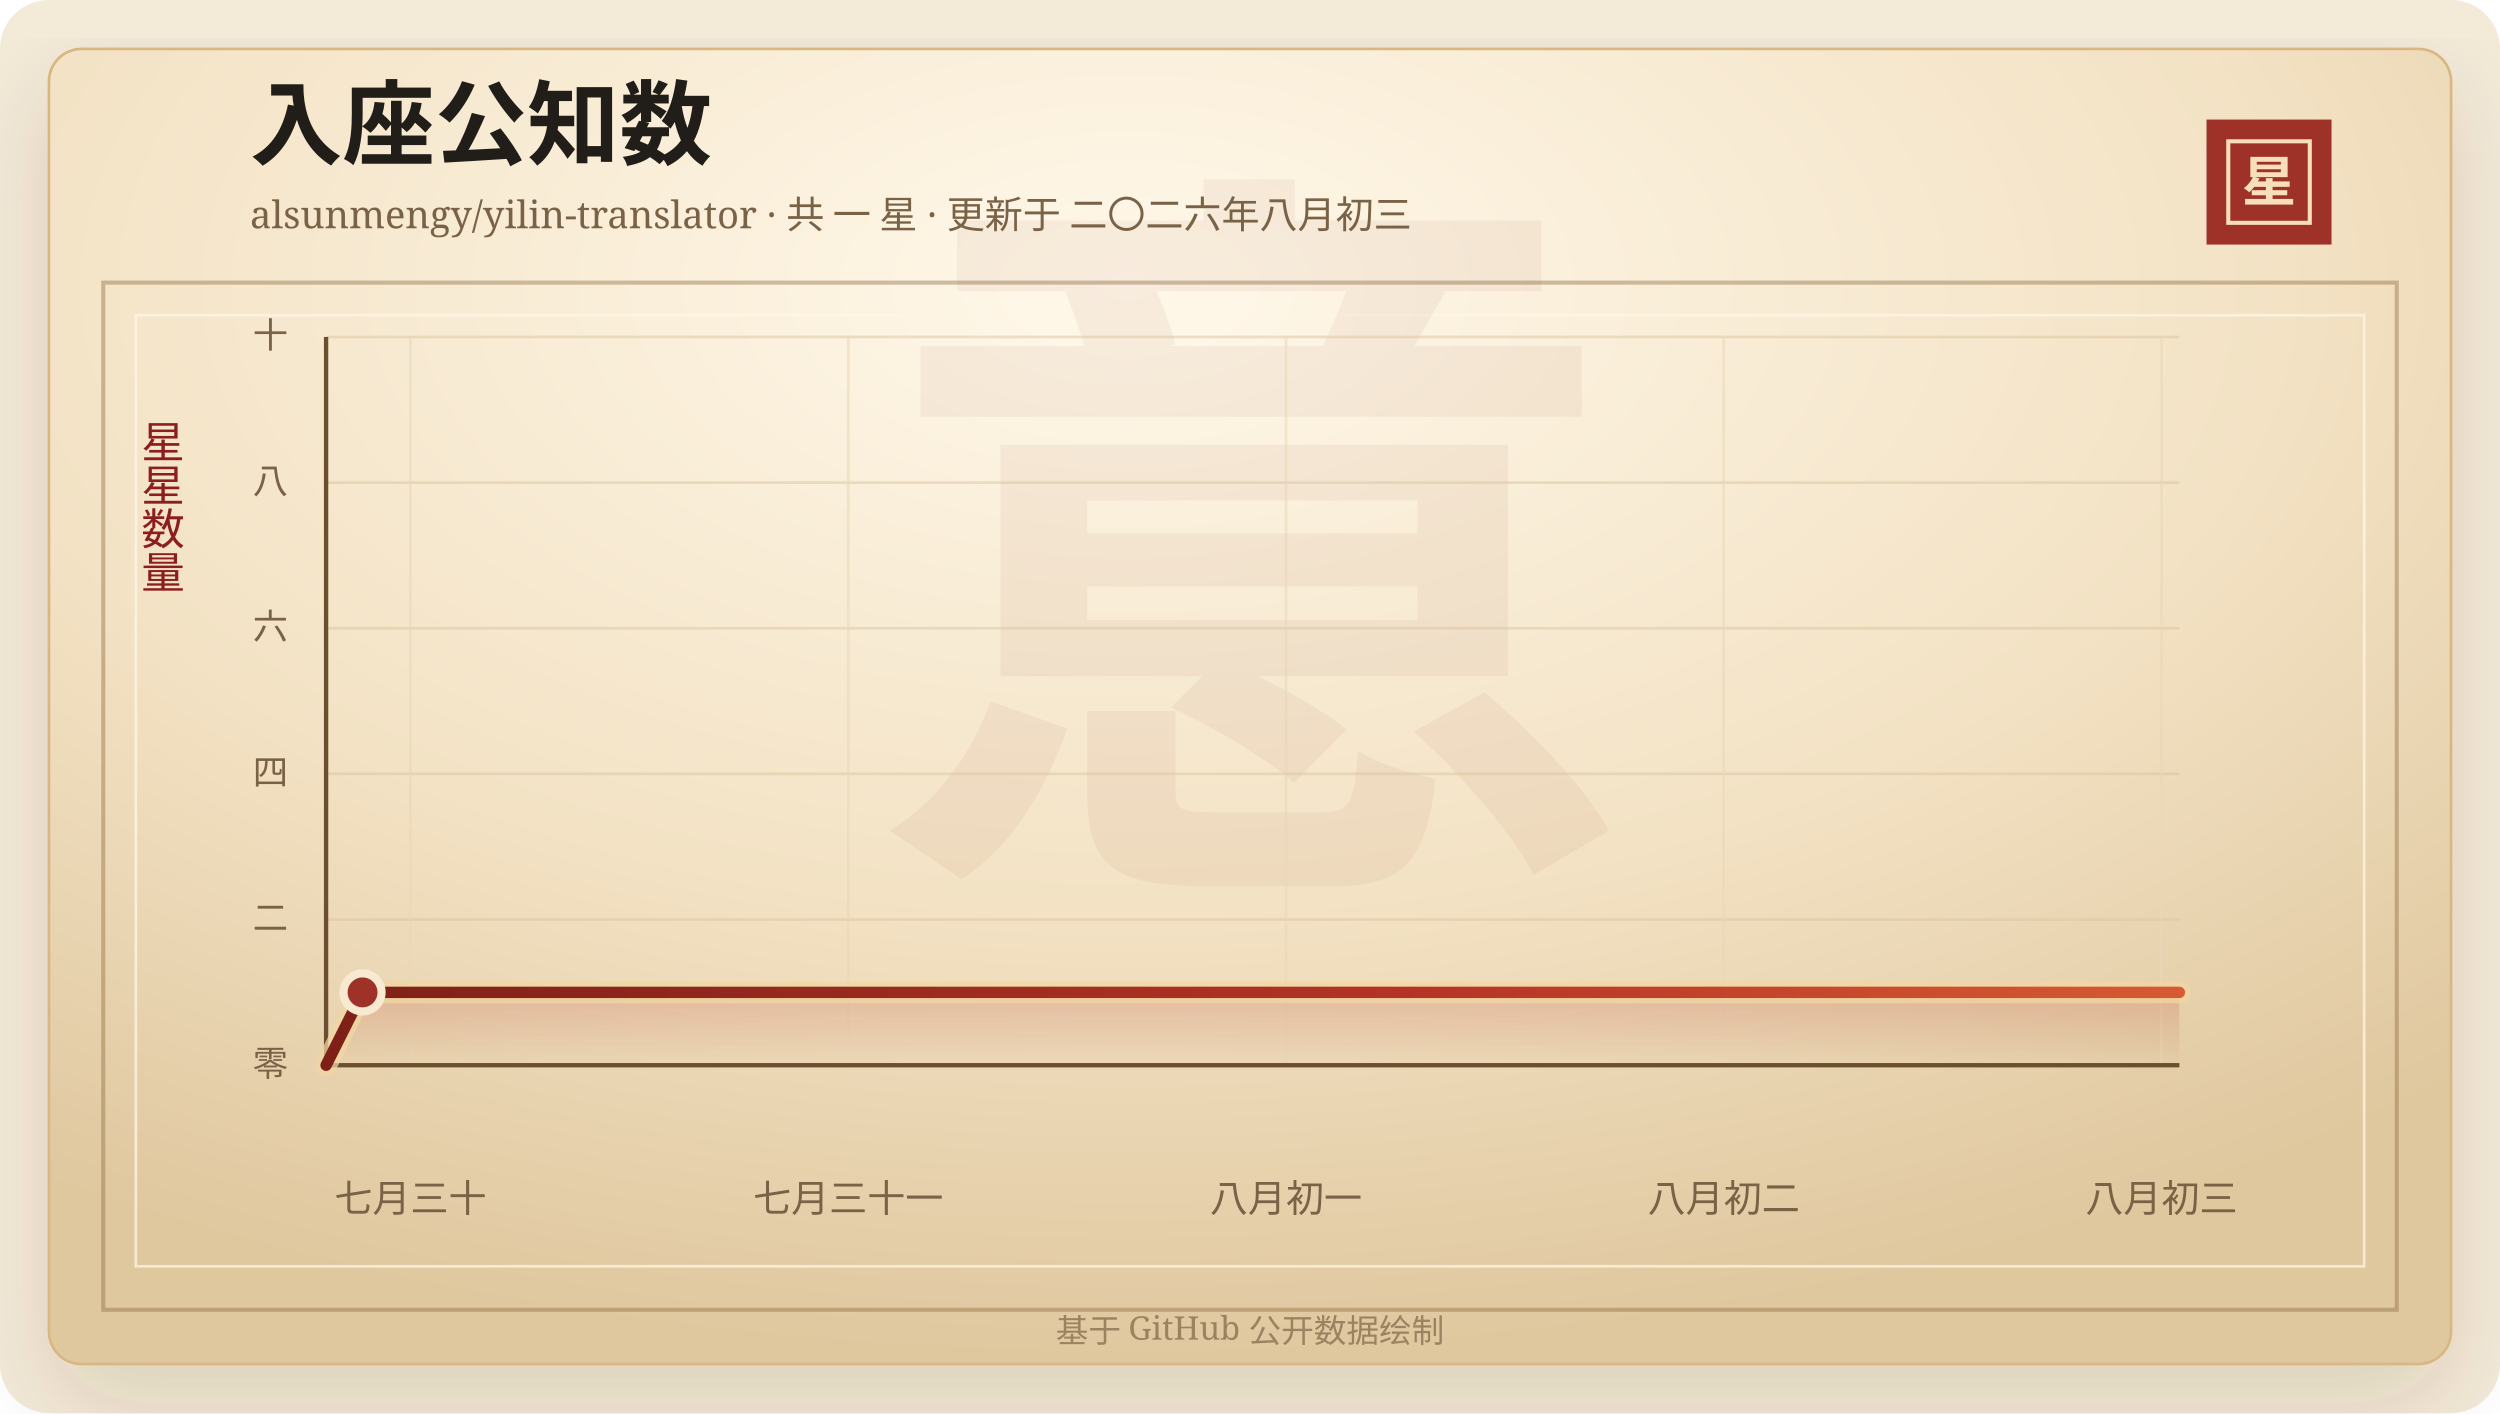
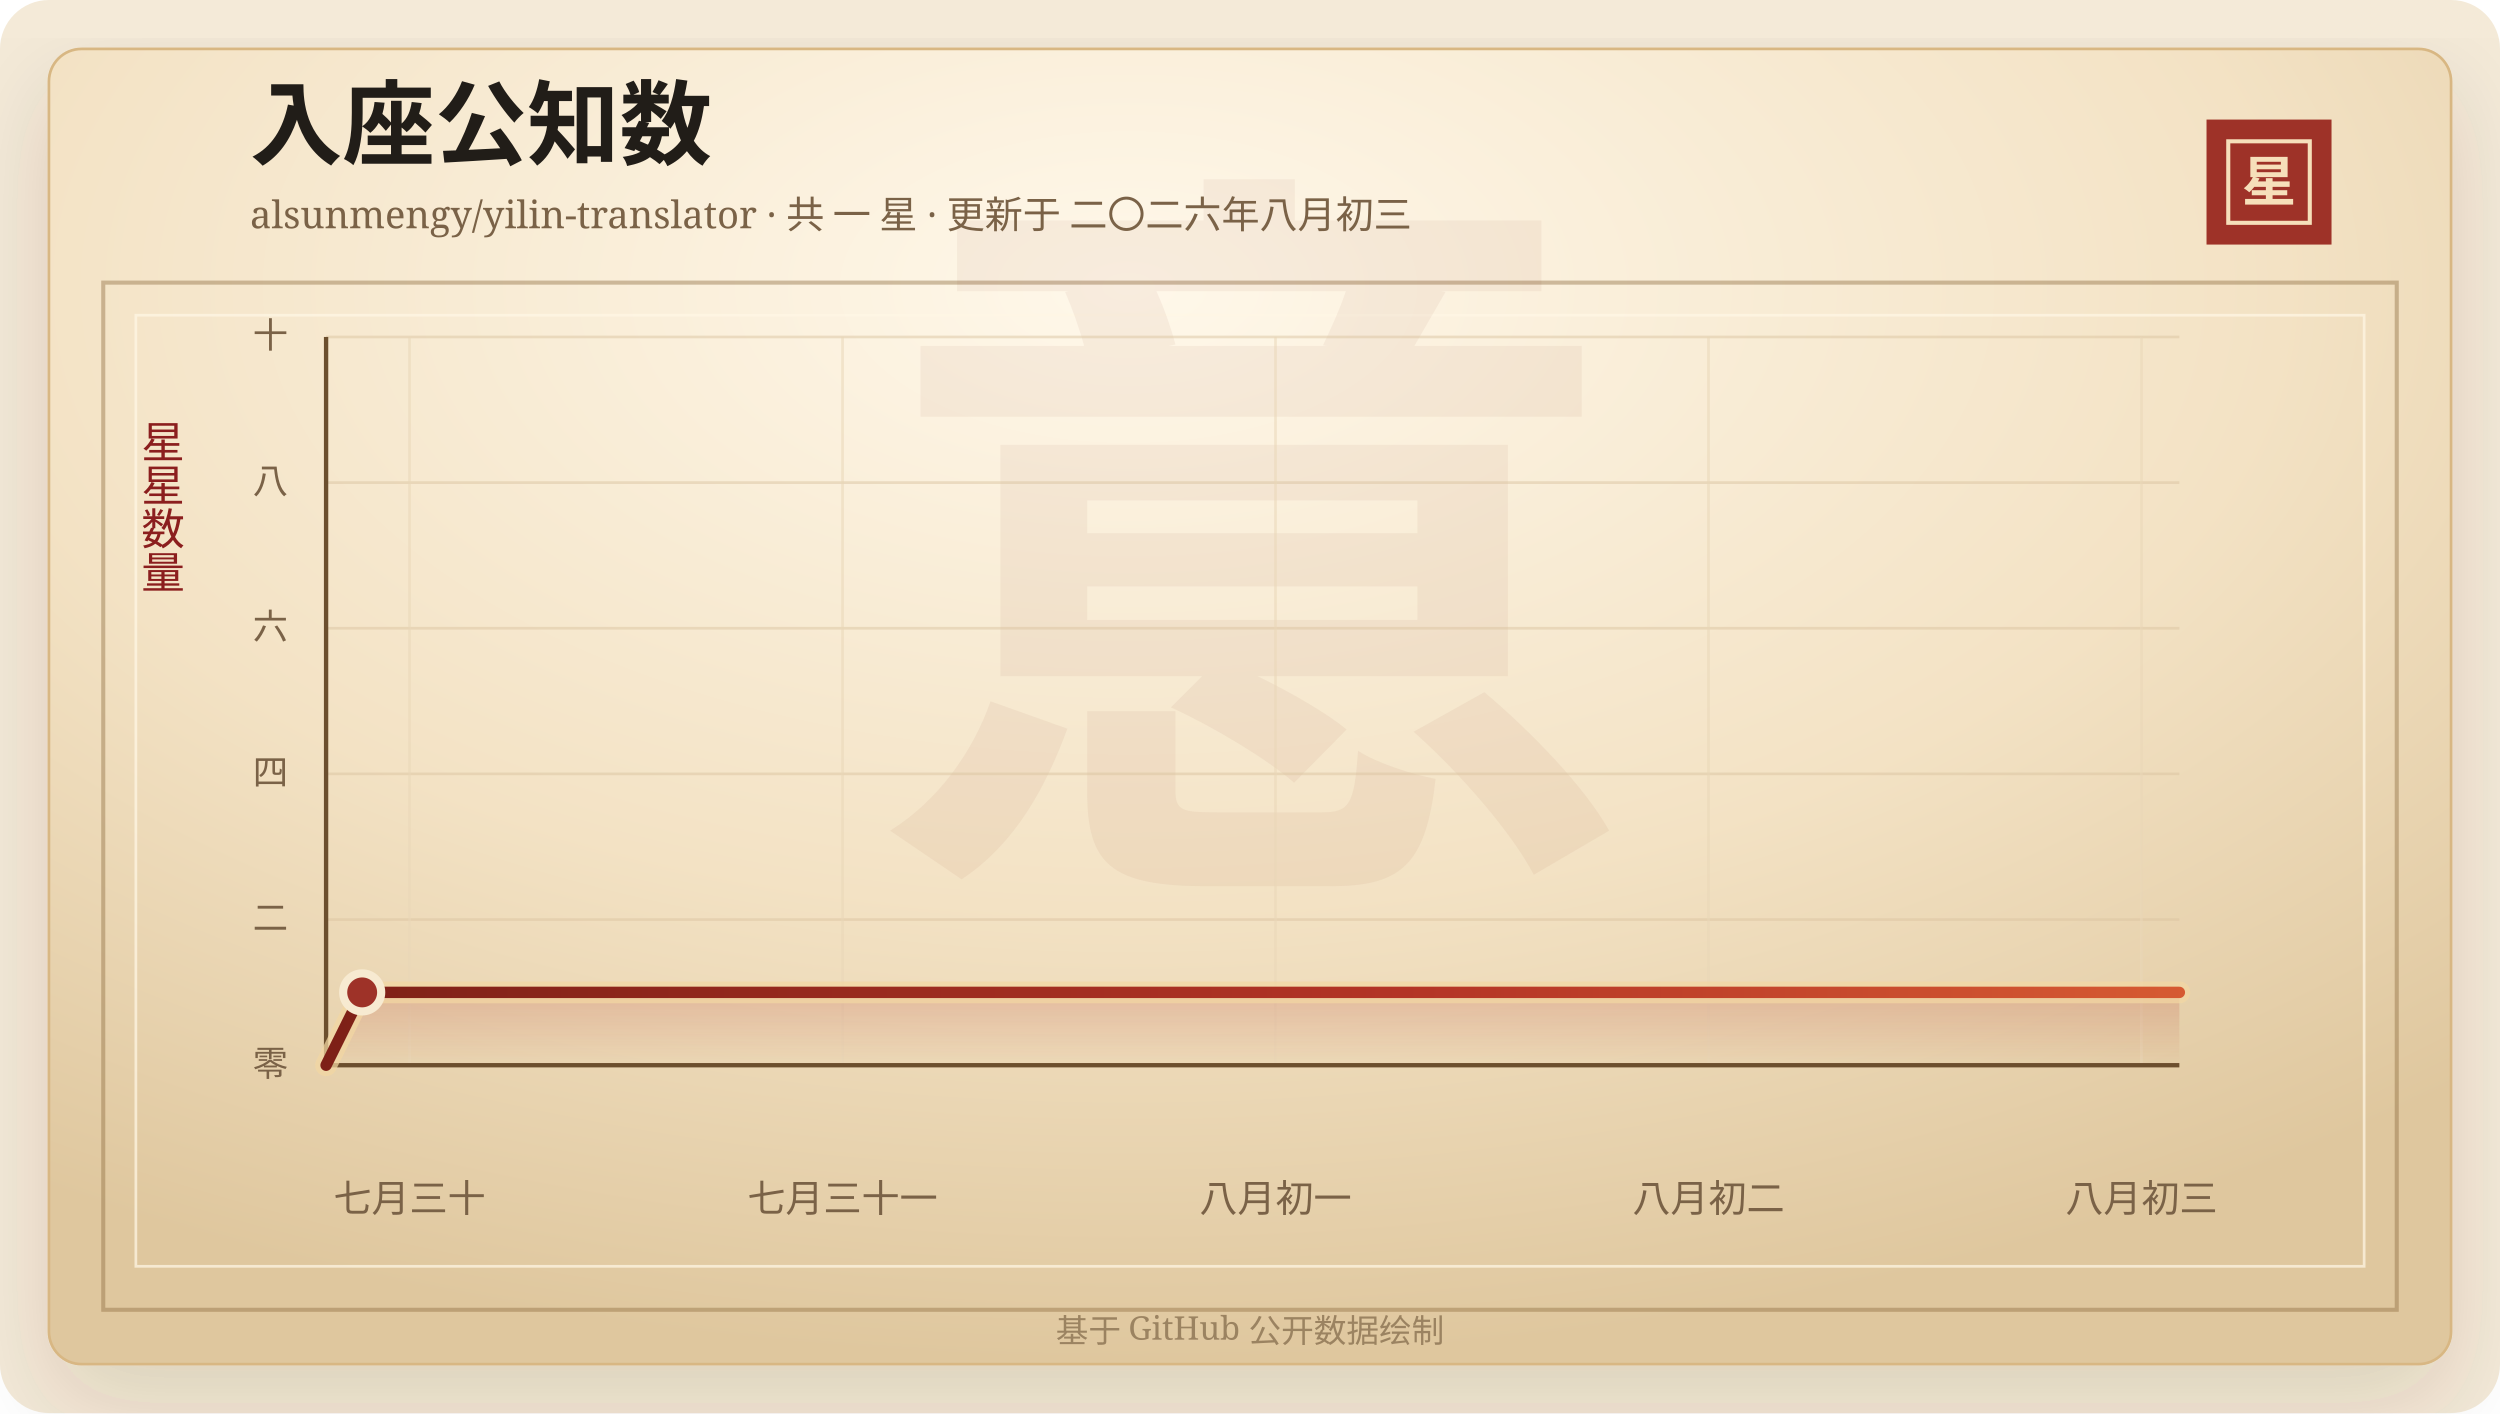
<svg xmlns="http://www.w3.org/2000/svg" width="920" height="520" viewBox="0 0 920 520" role="img" aria-labelledby="title desc">
  <defs>
    <linearGradient id="line" x1="0" x2="1" y1="0" y2="0">
      <stop offset="0%" stop-color="#7d2017" />
      <stop offset="58%" stop-color="#b33426" />
      <stop offset="100%" stop-color="#d65a32" />
    </linearGradient>
    <linearGradient id="area" x1="0" x2="0" y1="0" y2="1">
      <stop offset="0%" stop-color="#b33426" stop-opacity="0.2" />
      <stop offset="100%" stop-color="#b33426" stop-opacity="0" />
    </linearGradient>
    <radialGradient id="paper" cx="45%" cy="18%" r="82%">
      <stop offset="0%" stop-color="#fff8ea" />
      <stop offset="58%" stop-color="#f3e2c4" />
      <stop offset="100%" stop-color="#dfc79e" />
    </radialGradient>
    <filter id="shadow" x="-20%" y="-20%" width="140%" height="140%">
      <feDropShadow dx="0" dy="14" stdDeviation="18" flood-color="#3b2a20" flood-opacity="0.14" />
    </filter>
  </defs>
  <rect width="920" height="520" rx="18" fill="#f4ead8" />
  <rect x="18" y="18" width="884" height="484" rx="12" fill="url(#paper)" stroke="#d8b783" filter="url(#shadow)" />
  <rect x="38" y="104" width="844" height="378" fill="none" stroke="#8c6b3f" stroke-opacity="0.42" stroke-width="1.5" />
  <rect x="50" y="116" width="820" height="350" fill="none" stroke="#fff7e5" stroke-opacity="0.72" />
  <text x="460" y="304" text-anchor="middle" fill="#8c342a" fill-opacity="0.06" font-family="Songti SC, STSong, SimSun, serif" font-size="280" font-weight="700">意</text>
  <text x="92" y="58" fill="#211d18" font-family="Songti SC, STSong, SimSun, serif" font-size="34" font-weight="700">入座公知数</text>
  <text x="92" y="84" fill="#7a6247" font-family="Songti SC, STSong, SimSun, serif" font-size="14.0">alsunmengy/yilin-translator · 共 一 星 · 更新于 二〇二六年八月初三</text>
  <rect x="812" y="44" width="46" height="46" fill="#9e3228" />
  <rect x="820" y="52" width="30" height="30" fill="none" stroke="#f6dfba" stroke-width="1.5" />
  <text x="835" y="74" text-anchor="middle" fill="#f6dfba" font-family="Songti SC, STSong, SimSun, serif" font-size="20" font-weight="700">星</text>
  <text x="60" y="166" text-anchor="middle" fill="#8b1e1e" font-family="Songti SC, STSong, SimSun, serif" font-size="16" writing-mode="vertical-rl">星星数量</text>
  <line x1="120" y1="392.00" x2="802" y2="392.00" stroke="#d9c29e" stroke-opacity="0.48" />
  <text x="106" y="396.00" text-anchor="end" fill="#7a6247" font-family="Songti SC, STSong, SimSun, serif" font-size="13">零</text>
  <line x1="120" y1="338.40" x2="802" y2="338.40" stroke="#d9c29e" stroke-opacity="0.48" />
  <text x="106" y="342.40" text-anchor="end" fill="#7a6247" font-family="Songti SC, STSong, SimSun, serif" font-size="13">二</text>
  <line x1="120" y1="284.80" x2="802" y2="284.80" stroke="#d9c29e" stroke-opacity="0.48" />
  <text x="106" y="288.80" text-anchor="end" fill="#7a6247" font-family="Songti SC, STSong, SimSun, serif" font-size="13">四</text>
  <line x1="120" y1="231.20" x2="802" y2="231.20" stroke="#d9c29e" stroke-opacity="0.48" />
  <text x="106" y="235.20" text-anchor="end" fill="#7a6247" font-family="Songti SC, STSong, SimSun, serif" font-size="13">六</text>
  <line x1="120" y1="177.60" x2="802" y2="177.60" stroke="#d9c29e" stroke-opacity="0.48" />
  <text x="106" y="181.60" text-anchor="end" fill="#7a6247" font-family="Songti SC, STSong, SimSun, serif" font-size="13">八</text>
  <line x1="120" y1="124.00" x2="802" y2="124.00" stroke="#d9c29e" stroke-opacity="0.48" />
  <text x="106" y="128.00" text-anchor="end" fill="#7a6247" font-family="Songti SC, STSong, SimSun, serif" font-size="13">十</text>
-   <line x1="151.06" y1="124" x2="151.06" y2="392" stroke="#ead6b7" stroke-opacity="0.54" />
-   <text x="151.06" y="446" text-anchor="middle" fill="#7a6247" font-family="Songti SC, STSong, SimSun, serif" font-size="14">七月三十</text>
-   <line x1="312.15" y1="124" x2="312.15" y2="392" stroke="#ead6b7" stroke-opacity="0.54" />
-   <text x="312.15" y="446" text-anchor="middle" fill="#7a6247" font-family="Songti SC, STSong, SimSun, serif" font-size="14">七月三十一</text>
-   <line x1="473.24" y1="124" x2="473.24" y2="392" stroke="#ead6b7" stroke-opacity="0.54" />
-   <text x="473.24" y="446" text-anchor="middle" fill="#7a6247" font-family="Songti SC, STSong, SimSun, serif" font-size="14">八月初一</text>
-   <line x1="634.33" y1="124" x2="634.33" y2="392" stroke="#ead6b7" stroke-opacity="0.54" />
-   <text x="634.33" y="446" text-anchor="middle" fill="#7a6247" font-family="Songti SC, STSong, SimSun, serif" font-size="14">八月初二</text>
-   <line x1="795.42" y1="124" x2="795.42" y2="392" stroke="#ead6b7" stroke-opacity="0.54" />
-   <text x="795.42" y="446" text-anchor="middle" fill="#7a6247" font-family="Songti SC, STSong, SimSun, serif" font-size="14">八月初三</text>
+   <line x1="150.72" y1="124" x2="150.72" y2="392" stroke="#ead6b7" stroke-opacity="0.54" />
+   <text x="150.72" y="446" text-anchor="middle" fill="#7a6247" font-family="Songti SC, STSong, SimSun, serif" font-size="14">七月三十</text>
+   <line x1="310.05" y1="124" x2="310.05" y2="392" stroke="#ead6b7" stroke-opacity="0.54" />
+   <text x="310.05" y="446" text-anchor="middle" fill="#7a6247" font-family="Songti SC, STSong, SimSun, serif" font-size="14">七月三十一</text>
+   <line x1="469.39" y1="124" x2="469.39" y2="392" stroke="#ead6b7" stroke-opacity="0.54" />
+   <text x="469.39" y="446" text-anchor="middle" fill="#7a6247" font-family="Songti SC, STSong, SimSun, serif" font-size="14">八月初一</text>
+   <line x1="628.73" y1="124" x2="628.73" y2="392" stroke="#ead6b7" stroke-opacity="0.54" />
+   <text x="628.73" y="446" text-anchor="middle" fill="#7a6247" font-family="Songti SC, STSong, SimSun, serif" font-size="14">八月初二</text>
+   <line x1="788.06" y1="124" x2="788.06" y2="392" stroke="#ead6b7" stroke-opacity="0.54" />
+   <text x="788.06" y="446" text-anchor="middle" fill="#7a6247" font-family="Songti SC, STSong, SimSun, serif" font-size="14">八月初三</text>
  <line x1="120" y1="392" x2="802" y2="392" stroke="#6c4f2e" stroke-width="1.6" />
  <line x1="120" y1="124" x2="120" y2="392" stroke="#6c4f2e" stroke-width="1.6" />
-   <polygon points="120.00,392.00 120.00,392.00 133.42,365.20 802.00,365.20 802.00,392.00" fill="url(#area)" />
-   <polyline points="120.00,392.00 133.42,365.20 802.00,365.20" fill="none" stroke="#f3d7a2" stroke-width="8" stroke-linecap="round" stroke-linejoin="round" opacity="0.72" />
-   <polyline points="120.00,392.00 133.42,365.20 802.00,365.20" fill="none" stroke="url(#line)" stroke-width="4.2" stroke-linecap="round" stroke-linejoin="round" />
-   <circle cx="133.42" cy="365.20" r="7" fill="#9e3228" stroke="#f7ead1" stroke-width="3" />
+   <polygon points="120.00,392.00 120.00,392.00 133.28,365.20 802.00,365.20 802.00,392.00" fill="url(#area)" />
+   <polyline points="120.00,392.00 133.28,365.20 802.00,365.20" fill="none" stroke="#f3d7a2" stroke-width="8" stroke-linecap="round" stroke-linejoin="round" opacity="0.72" />
+   <polyline points="120.00,392.00 133.28,365.20 802.00,365.20" fill="none" stroke="url(#line)" stroke-width="4.2" stroke-linecap="round" stroke-linejoin="round" />
+   <circle cx="133.28" cy="365.20" r="7" fill="#9e3228" stroke="#f7ead1" stroke-width="3" />
  <text x="460" y="494" text-anchor="middle" fill="#9b8361" font-family="Songti SC, STSong, SimSun, serif" font-size="12">基于 GitHub 公开数据绘制</text>
</svg>
